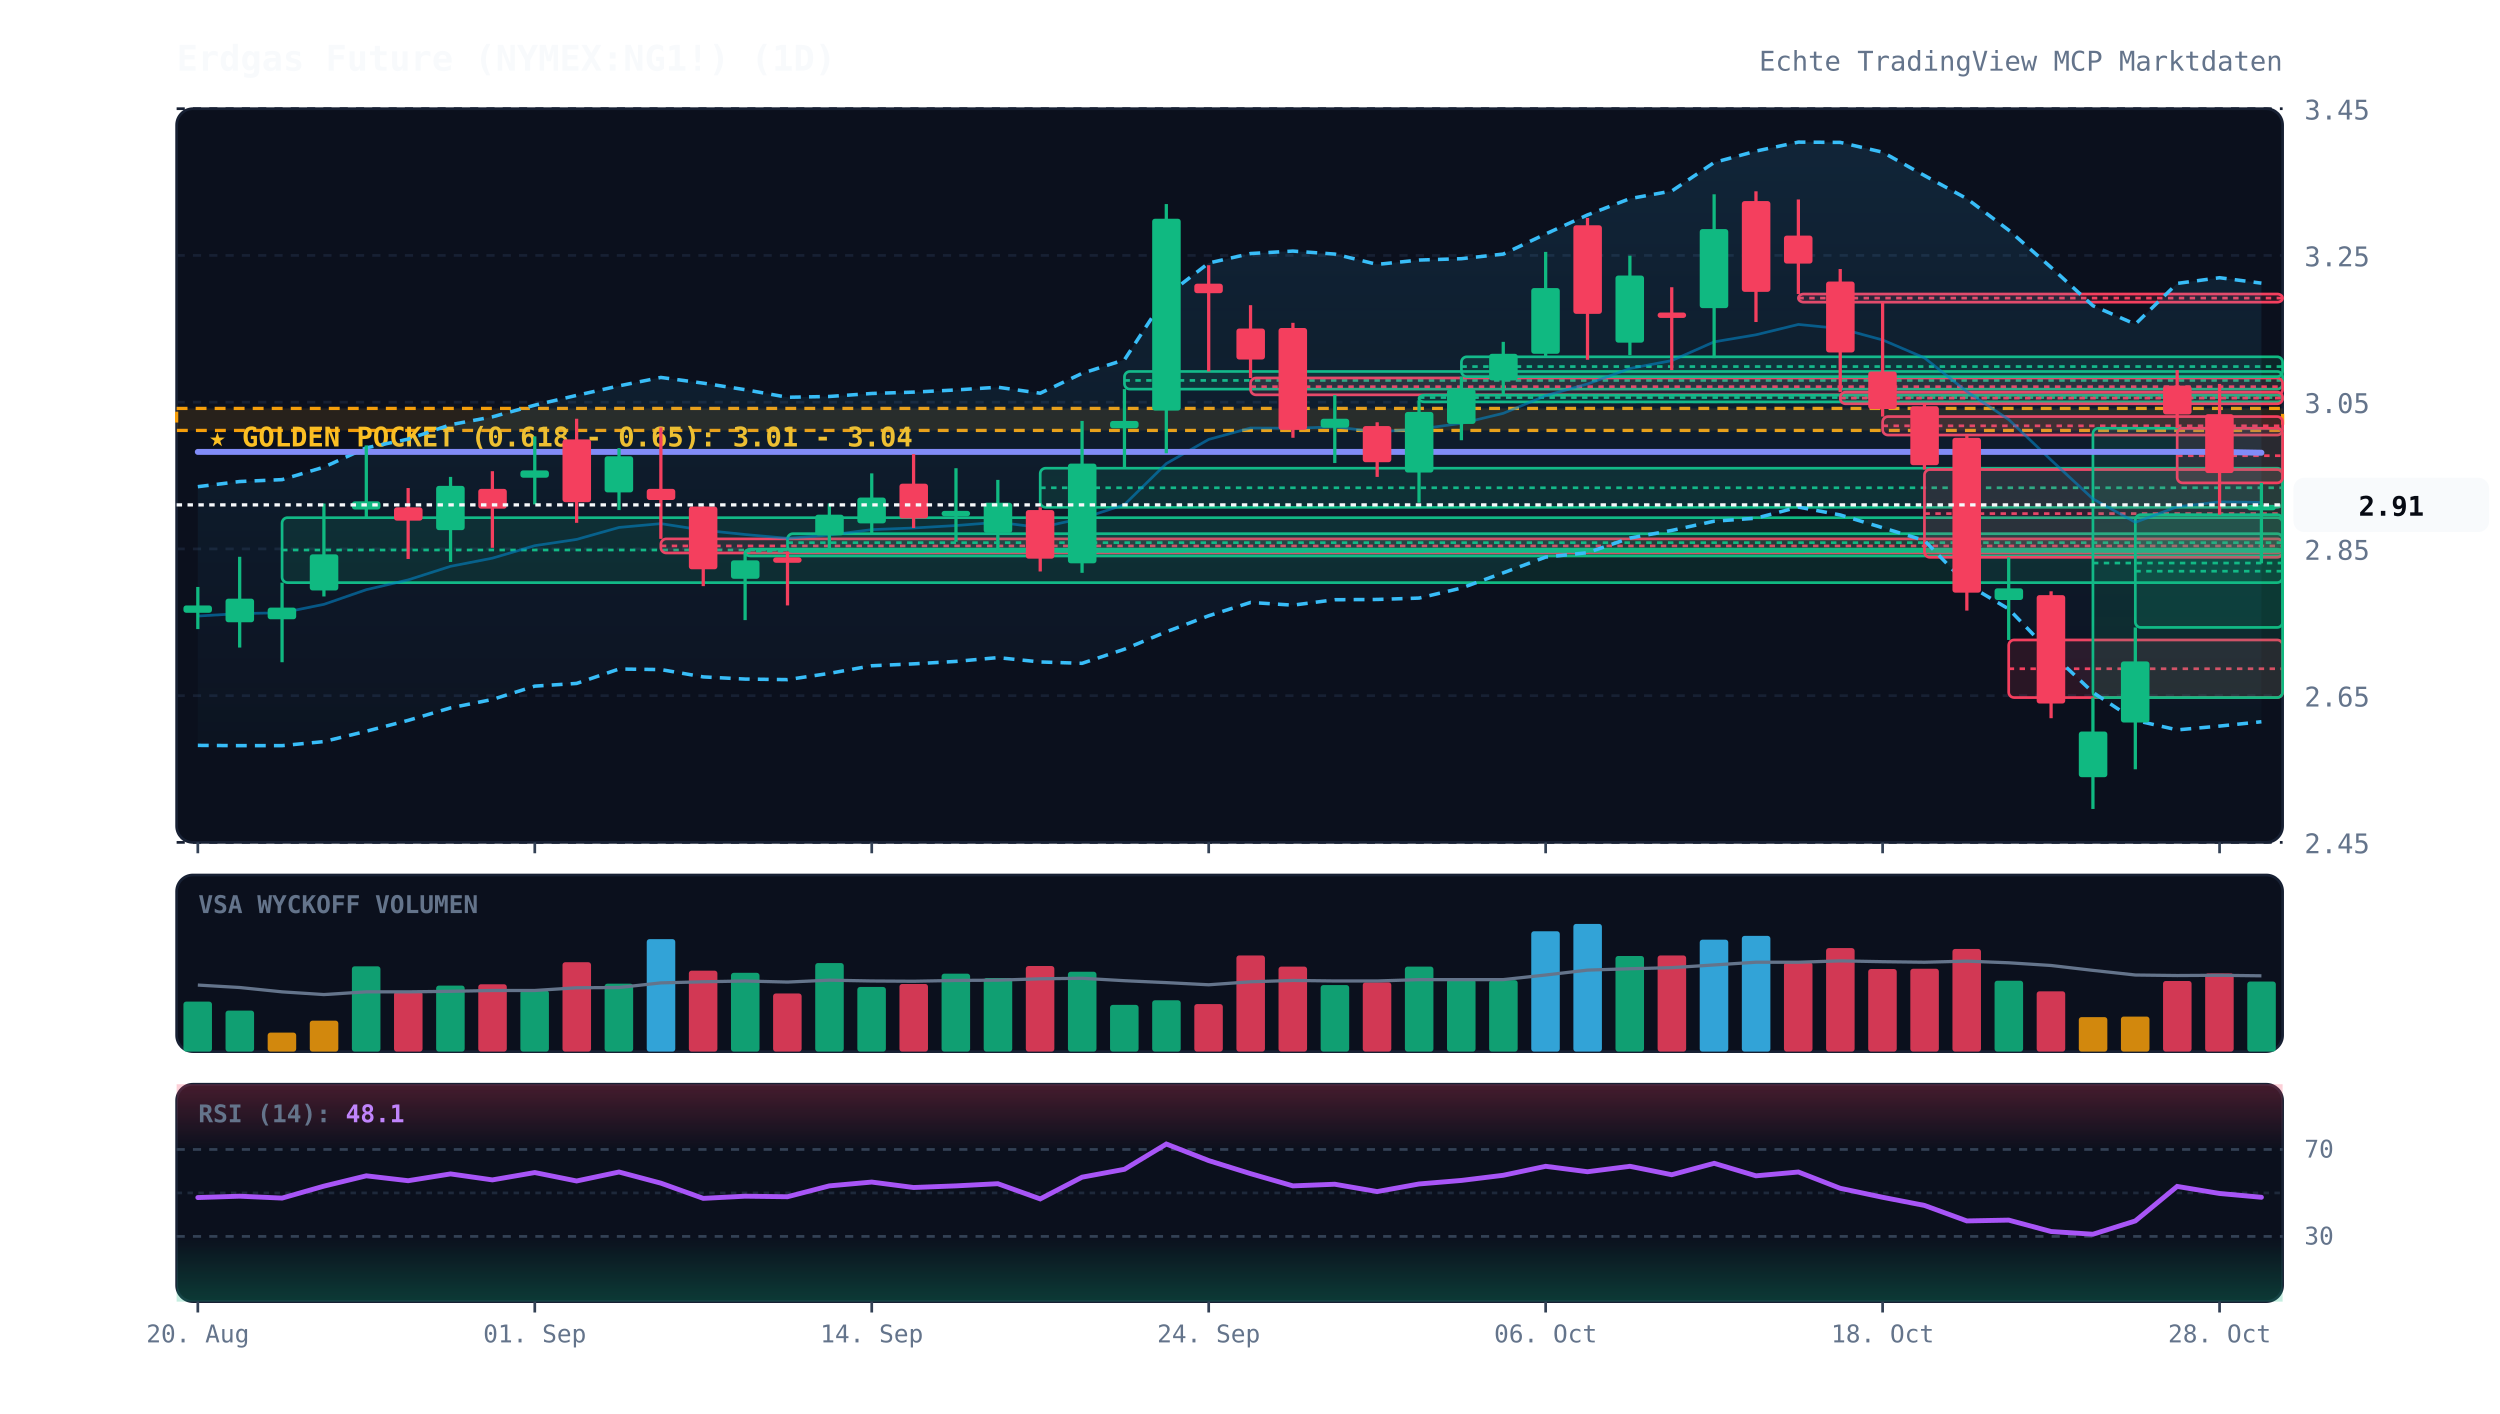
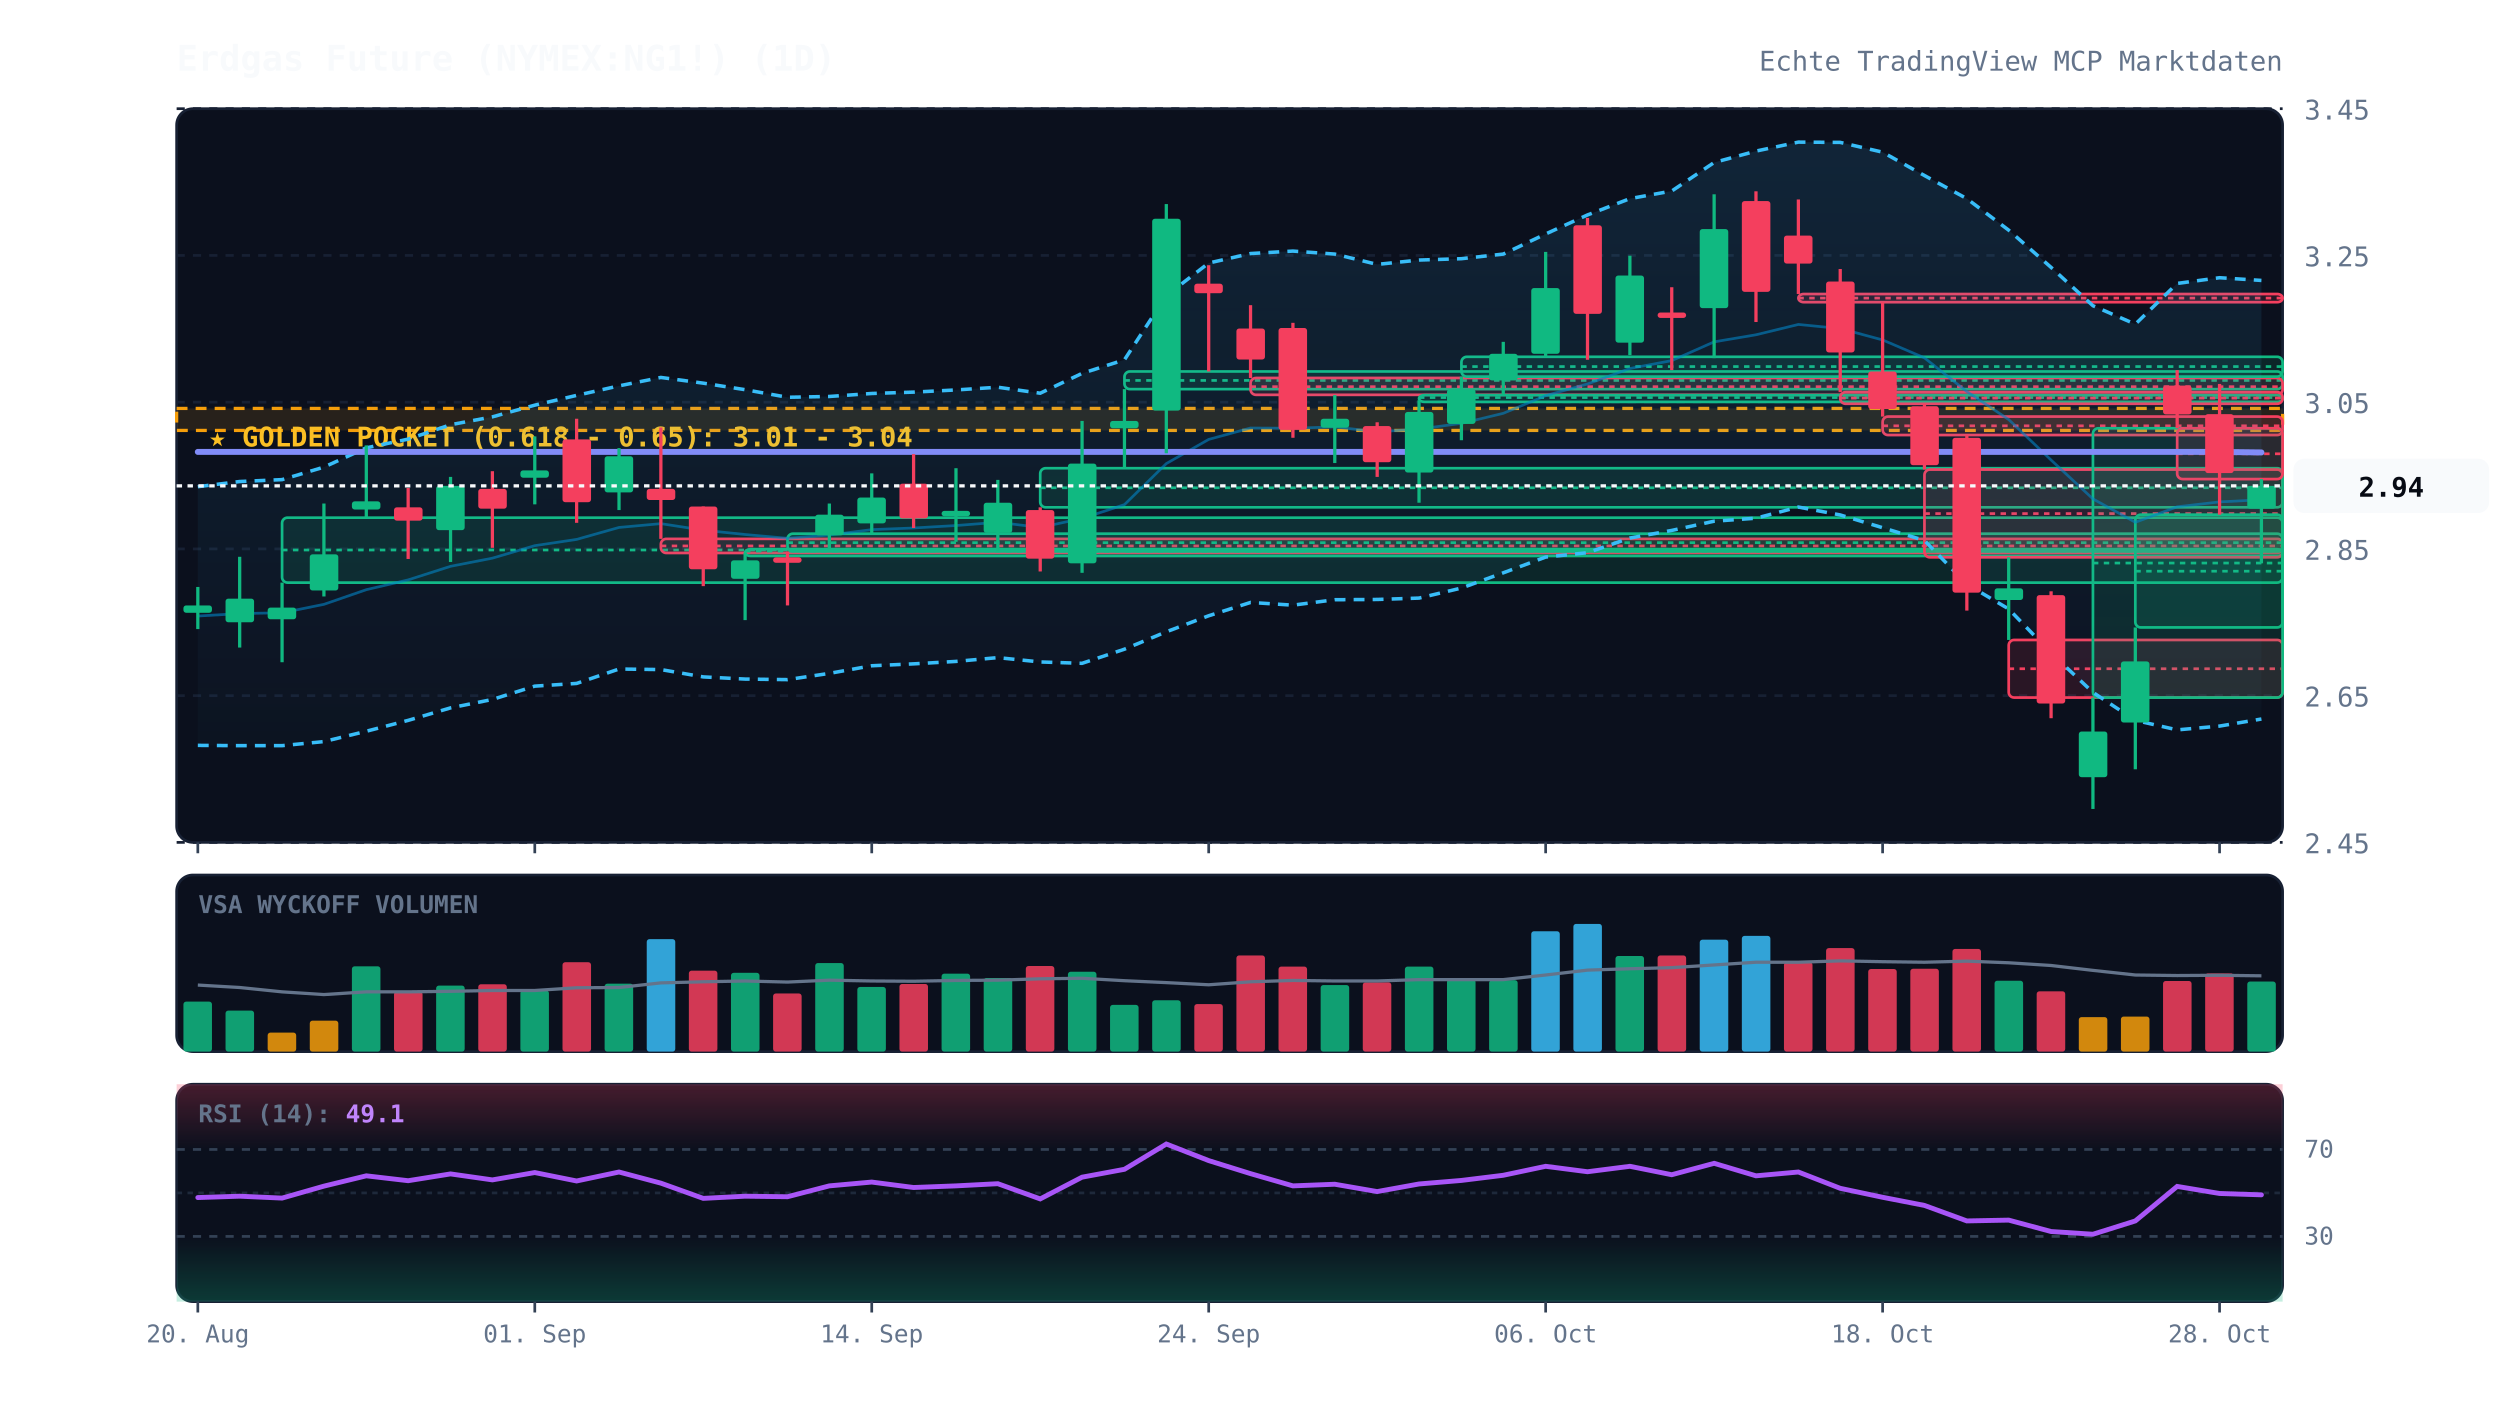
<svg xmlns="http://www.w3.org/2000/svg" viewBox="0 0 920 520" width="100%" height="100%" style="background:#070a13; font-family:'JetBrains Mono', monospace;">
  <defs>
    <linearGradient id="cloud-grad" x1="0%" y1="0%" x2="0%" y2="100%">
      <stop offset="0%" stop-color="#38bdf8" stop-opacity="0.12" />
      <stop offset="100%" stop-color="#38bdf8" stop-opacity="0.02" />
    </linearGradient>
    <linearGradient id="rsi-overbought" x1="0%" y1="0%" x2="0%" y2="100%">
      <stop offset="0%" stop-color="#f43f5e" stop-opacity="0.25" />
      <stop offset="100%" stop-color="#f43f5e" stop-opacity="0.0" />
    </linearGradient>
    <linearGradient id="rsi-oversold" x1="0%" y1="0%" x2="0%" y2="100%">
      <stop offset="0%" stop-color="#10b981" stop-opacity="0.0" />
      <stop offset="100%" stop-color="#10b981" stop-opacity="0.25" />
    </linearGradient>
  </defs>
  <rect x="65" y="40" width="775" height="270" fill="#0b101d" rx="6" stroke="#172033" stroke-width="1" />
  <rect x="65" y="322" width="775" height="65" fill="#0b101d" rx="6" stroke="#172033" stroke-width="1" />
  <rect x="65" y="399" width="775" height="80" fill="#0b101d" rx="6" stroke="#172033" stroke-width="1" />
  <line x1="65" y1="310.0" x2="840" y2="310.0" stroke="#172033" stroke-dasharray="3,3" stroke-width="1" />
  <text x="848" y="314.0" fill="#64748b" font-size="10" text-anchor="start">2.45</text>
  <line x1="65" y1="256.0" x2="840" y2="256.0" stroke="#172033" stroke-dasharray="3,3" stroke-width="1" />
  <text x="848" y="260.0" fill="#64748b" font-size="10" text-anchor="start">2.65</text>
  <line x1="65" y1="202.0" x2="840" y2="202.0" stroke="#172033" stroke-dasharray="3,3" stroke-width="1" />
  <text x="848" y="206.0" fill="#64748b" font-size="10" text-anchor="start">2.85</text>
  <line x1="65" y1="148.0" x2="840" y2="148.0" stroke="#172033" stroke-dasharray="3,3" stroke-width="1" />
  <text x="848" y="152.0" fill="#64748b" font-size="10" text-anchor="start">3.05</text>
  <line x1="65" y1="94.0" x2="840" y2="94.0" stroke="#172033" stroke-dasharray="3,3" stroke-width="1" />
  <text x="848" y="98.0" fill="#64748b" font-size="10" text-anchor="start">3.25</text>
  <line x1="65" y1="40.0" x2="840" y2="40.0" stroke="#172033" stroke-dasharray="3,3" stroke-width="1" />
  <text x="848" y="44.0" fill="#64748b" font-size="10" text-anchor="start">3.45</text>
  <rect x="65" y="150.3" width="775" height="8.1" fill="rgba(245, 158, 11, 0.12)" stroke="#f59e0b" stroke-dasharray="4,3" stroke-width="1.2" />
  <text x="77" y="164.3" fill="#fbbf24" font-size="10" font-weight="bold">★ GOLDEN POCKET (0.618 - 0.65): 3.01 - 3.04</text>
  <rect x="103.8" y="190.5" width="736.2" height="23.9" fill="rgba(16, 185, 129, 0.13)" stroke="#10b981" stroke-width="1" rx="2" />
  <line x1="103.8" y1="202.4" x2="840" y2="202.4" stroke="#10b981" stroke-dasharray="2,2" stroke-width="1" />
  <rect x="243.2" y="198.3" width="596.8" height="5.2" fill="rgba(244, 63, 94, 0.13)" stroke="#f43f5e" stroke-width="1" rx="2" />
  <line x1="243.2" y1="200.9" x2="840" y2="200.9" stroke="#f43f5e" stroke-dasharray="2,2" stroke-width="1" />
  <rect x="274.2" y="202.1" width="565.8" height="2.5" fill="rgba(16, 185, 129, 0.13)" stroke="#10b981" stroke-width="1" rx="2" />
  <line x1="274.2" y1="202.8" x2="840" y2="202.8" stroke="#10b981" stroke-dasharray="2,2" stroke-width="1" />
  <rect x="289.8" y="196.4" width="550.2" height="6.5" fill="rgba(16, 185, 129, 0.13)" stroke="#10b981" stroke-width="1" rx="2" />
  <line x1="289.8" y1="199.7" x2="840" y2="199.7" stroke="#10b981" stroke-dasharray="2,2" stroke-width="1" />
  <rect x="382.8" y="172.3" width="457.2" height="14.4" fill="rgba(16, 185, 129, 0.13)" stroke="#10b981" stroke-width="1" rx="2" />
  <line x1="382.8" y1="179.5" x2="840" y2="179.5" stroke="#10b981" stroke-dasharray="2,2" stroke-width="1" />
  <rect x="413.8" y="136.7" width="426.2" height="6.5" fill="rgba(16, 185, 129, 0.13)" stroke="#10b981" stroke-width="1" rx="2" />
  <line x1="413.8" y1="140.0" x2="840" y2="140.0" stroke="#10b981" stroke-dasharray="2,2" stroke-width="1" />
  <rect x="460.2" y="139.1" width="379.8" height="6.2" fill="rgba(244, 63, 94, 0.13)" stroke="#f43f5e" stroke-width="1" rx="2" />
  <line x1="460.2" y1="142.3" x2="840" y2="142.3" stroke="#f43f5e" stroke-dasharray="2,2" stroke-width="1" />
  <rect x="522.2" y="145.4" width="317.8" height="2.5" fill="rgba(16, 185, 129, 0.13)" stroke="#10b981" stroke-width="1" rx="2" />
  <line x1="522.2" y1="146.3" x2="840" y2="146.3" stroke="#10b981" stroke-dasharray="2,2" stroke-width="1" />
  <rect x="537.8" y="131.3" width="302.2" height="7.3" fill="rgba(16, 185, 129, 0.13)" stroke="#10b981" stroke-width="1" rx="2" />
  <line x1="537.8" y1="134.9" x2="840" y2="134.9" stroke="#10b981" stroke-dasharray="2,2" stroke-width="1" />
  <rect x="661.8" y="108.2" width="178.2" height="3.0" fill="rgba(244, 63, 94, 0.13)" stroke="#f43f5e" stroke-width="1" rx="2" />
  <line x1="661.8" y1="109.7" x2="840" y2="109.7" stroke="#f43f5e" stroke-dasharray="2,2" stroke-width="1" />
  <rect x="677.2" y="144.3" width="162.8" height="4.3" fill="rgba(244, 63, 94, 0.13)" stroke="#f43f5e" stroke-width="1" rx="2" />
  <line x1="677.2" y1="146.5" x2="840" y2="146.5" stroke="#f43f5e" stroke-dasharray="2,2" stroke-width="1" />
  <rect x="692.8" y="153.3" width="147.2" height="6.8" fill="rgba(244, 63, 94, 0.13)" stroke="#f43f5e" stroke-width="1" rx="2" />
  <line x1="692.8" y1="156.7" x2="840" y2="156.7" stroke="#f43f5e" stroke-dasharray="2,2" stroke-width="1" />
  <rect x="708.2" y="172.8" width="131.8" height="32.3" fill="rgba(244, 63, 94, 0.13)" stroke="#f43f5e" stroke-width="1" rx="2" />
  <line x1="708.2" y1="189.0" x2="840" y2="189.0" stroke="#f43f5e" stroke-dasharray="2,2" stroke-width="1" />
  <rect x="739.2" y="235.5" width="100.8" height="21.2" fill="rgba(244, 63, 94, 0.13)" stroke="#f43f5e" stroke-width="1" rx="2" />
  <line x1="739.2" y1="246.1" x2="840" y2="246.1" stroke="#f43f5e" stroke-dasharray="2,2" stroke-width="1" />
  <rect x="770.2" y="157.6" width="69.8" height="99.1" fill="rgba(16, 185, 129, 0.13)" stroke="#10b981" stroke-width="1" rx="2" />
  <line x1="770.2" y1="207.2" x2="840" y2="207.2" stroke="#10b981" stroke-dasharray="2,2" stroke-width="1" />
  <rect x="785.8" y="189.4" width="54.2" height="41.5" fill="rgba(16, 185, 129, 0.13)" stroke="#10b981" stroke-width="1" rx="2" />
  <line x1="785.8" y1="210.2" x2="840" y2="210.2" stroke="#10b981" stroke-dasharray="2,2" stroke-width="1" />
-   <rect x="801.2" y="157.6" width="38.8" height="20.1" fill="rgba(244, 63, 94, 0.13)" stroke="#f43f5e" stroke-width="1" rx="2" />
-   <line x1="801.2" y1="167.7" x2="840" y2="167.7" stroke="#f43f5e" stroke-dasharray="2,2" stroke-width="1" />
-   <polygon points="72.8,179.1 88.2,177.2 103.8,176.5 119.2,171.9 134.8,164.8 150.2,161.6 165.8,156.3 181.2,153.4 196.8,149.1 212.2,145.5 227.8,142.0 243.2,138.9 258.8,141.0 274.2,143.4 289.8,146.2 305.2,145.9 320.8,144.8 336.2,144.3 351.8,143.5 367.2,142.5 382.8,144.7 398.2,137.4 413.8,132.4 429.2,108.8 444.8,96.8 460.2,93.3 475.8,92.4 491.2,93.5 506.8,97.3 522.2,95.7 537.8,95.2 553.2,93.5 568.8,86.1 584.2,79.1 599.8,73.1 615.2,70.3 630.8,59.8 646.2,55.6 661.8,52.3 677.2,52.4 692.8,56.0 708.2,64.6 723.8,73.1 739.2,84.7 754.8,98.4 770.2,112.5 785.8,119.3 801.2,104.3 816.8,102.2 832.2,104.2 832.2,265.6 816.8,267.2 801.2,268.6 785.8,265.1 770.2,254.8 754.8,240.3 739.2,224.1 723.8,215.0 708.2,198.9 692.8,194.2 677.2,189.5 661.8,186.6 646.2,190.7 630.8,191.8 615.2,195.2 599.8,198.0 584.2,203.4 568.8,205.0 553.2,210.8 537.8,216.4 522.2,220.1 506.8,220.6 491.2,220.7 475.8,222.7 460.2,221.7 444.8,226.6 429.2,232.5 413.8,238.9 398.2,244.1 382.8,243.6 367.2,242.0 351.8,243.4 336.2,244.3 320.8,245.0 305.2,247.8 289.8,250.1 274.2,249.9 258.8,249.1 243.2,246.4 227.8,246.2 212.2,251.5 196.8,252.5 181.2,257.4 165.8,260.5 150.2,265.1 134.8,269.1 119.2,272.9 103.8,274.4 88.2,274.4 72.8,274.3" fill="url(#cloud-grad)" />
-   <polyline points="72.8,179.1 88.2,177.2 103.8,176.5 119.2,171.9 134.8,164.8 150.2,161.6 165.8,156.3 181.2,153.4 196.8,149.1 212.2,145.5 227.8,142.0 243.2,138.9 258.8,141.0 274.2,143.4 289.8,146.2 305.2,145.9 320.8,144.8 336.2,144.3 351.8,143.5 367.2,142.5 382.8,144.7 398.2,137.4 413.8,132.4 429.2,108.8 444.8,96.8 460.2,93.3 475.8,92.4 491.2,93.5 506.8,97.3 522.2,95.7 537.8,95.2 553.2,93.5 568.8,86.1 584.2,79.1 599.8,73.1 615.2,70.3 630.8,59.8 646.2,55.6 661.8,52.3 677.2,52.4 692.8,56.0 708.2,64.6 723.8,73.1 739.2,84.7 754.8,98.4 770.2,112.5 785.8,119.3 801.2,104.3 816.8,102.2 832.2,104.2" fill="none" stroke="#38bdf8" stroke-width="1.3" stroke-dasharray="4,3" />
-   <polyline points="72.8,274.3 88.2,274.4 103.8,274.4 119.2,272.9 134.8,269.1 150.2,265.1 165.8,260.5 181.2,257.4 196.8,252.5 212.2,251.5 227.8,246.2 243.2,246.4 258.8,249.1 274.2,249.9 289.8,250.1 305.2,247.8 320.8,245.0 336.2,244.3 351.8,243.4 367.2,242.0 382.8,243.6 398.2,244.1 413.8,238.9 429.2,232.5 444.8,226.6 460.2,221.7 475.8,222.7 491.2,220.7 506.8,220.6 522.2,220.1 537.8,216.4 553.2,210.8 568.8,205.0 584.2,203.4 599.8,198.0 615.2,195.2 630.8,191.8 646.2,190.7 661.8,186.6 677.2,189.5 692.8,194.2 708.2,198.9 723.8,215.0 739.2,224.1 754.8,240.3 770.2,254.8 785.8,265.1 801.2,268.6 816.8,267.2 832.2,265.6" fill="none" stroke="#38bdf8" stroke-width="1.3" stroke-dasharray="4,3" />
-   <polyline points="72.8,226.7 88.2,225.8 103.8,225.5 119.2,222.4 134.8,217.0 150.2,213.4 165.8,208.4 181.2,205.4 196.8,200.8 212.2,198.5 227.8,194.1 243.2,192.7 258.8,195.1 274.2,196.7 289.8,198.1 305.2,196.9 320.8,194.9 336.2,194.3 351.8,193.4 367.2,192.2 382.8,194.1 398.2,190.8 413.8,185.7 429.2,170.6 444.8,161.7 460.2,157.5 475.8,157.6 491.2,157.1 506.8,158.9 522.2,157.9 537.8,155.8 553.2,152.1 568.8,145.6 584.2,141.3 599.8,135.6 615.2,132.7 630.8,125.8 646.2,123.2 661.8,119.4 677.2,120.9 692.8,125.1 708.2,131.7 723.8,144.1 739.2,154.4 754.8,169.3 770.2,183.6 785.8,192.2 801.2,186.5 816.8,184.7 832.2,184.9" fill="none" stroke="#0284c7" stroke-width="1.0" stroke-opacity="0.6" />
-   <polyline points="72.8,166.3 88.2,166.3 103.8,166.3 119.2,166.3 134.8,166.3 150.2,166.3 165.8,166.3 181.2,166.3 196.8,166.3 212.2,166.3 227.8,166.3 243.2,166.3 258.8,166.3 274.2,166.3 289.8,166.3 305.2,166.3 320.8,166.3 336.2,166.3 351.8,166.3 367.2,166.3 382.8,166.3 398.2,166.3 413.8,166.3 429.2,166.3 444.8,166.3 460.2,166.3 475.8,166.3 491.2,166.3 506.8,166.3 522.2,166.3 537.8,166.3 553.2,166.3 568.8,166.3 584.2,166.3 599.8,166.3 615.2,166.3 630.8,166.3 646.2,166.3 661.8,166.3 677.2,166.3 692.8,166.3 708.2,166.3 723.8,166.3 739.2,166.3 754.8,166.3 770.2,166.3 785.8,166.3 801.2,166.3 816.8,166.3 832.2,166.6" fill="none" stroke="#818cf8" stroke-width="2.2" stroke-linecap="round" />
+   <rect x="801.2" y="157.6" width="38.8" height="18.7" fill="rgba(244, 63, 94, 0.13)" stroke="#f43f5e" stroke-width="1" rx="2" />
+   <line x1="801.2" y1="167.0" x2="840" y2="167.0" stroke="#f43f5e" stroke-dasharray="2,2" stroke-width="1" />
+   <polygon points="72.8,179.1 88.2,177.2 103.8,176.5 119.2,171.9 134.8,164.8 150.2,161.6 165.8,156.3 181.2,153.4 196.8,149.1 212.2,145.5 227.8,142.0 243.2,138.9 258.8,141.0 274.2,143.4 289.8,146.2 305.2,145.9 320.8,144.8 336.2,144.3 351.8,143.5 367.2,142.5 382.8,144.7 398.2,137.4 413.8,132.4 429.2,108.8 444.8,96.8 460.2,93.3 475.8,92.4 491.2,93.5 506.8,97.3 522.2,95.7 537.8,95.2 553.2,93.5 568.8,86.1 584.2,79.1 599.8,73.1 615.2,70.3 630.8,59.8 646.2,55.6 661.8,52.3 677.2,52.4 692.8,56.0 708.2,64.6 723.8,73.1 739.2,84.7 754.8,98.4 770.2,112.5 785.8,119.3 801.2,104.3 816.8,102.2 832.2,103.2 832.2,264.6 816.8,267.2 801.2,268.6 785.8,265.1 770.2,254.8 754.8,240.3 739.2,224.1 723.8,215.0 708.2,198.9 692.8,194.2 677.2,189.5 661.8,186.6 646.2,190.7 630.8,191.8 615.2,195.2 599.8,198.0 584.2,203.4 568.8,205.0 553.2,210.8 537.8,216.4 522.2,220.1 506.8,220.6 491.2,220.7 475.8,222.7 460.2,221.7 444.8,226.6 429.2,232.5 413.8,238.9 398.2,244.1 382.8,243.6 367.2,242.0 351.8,243.4 336.2,244.3 320.8,245.0 305.2,247.8 289.8,250.1 274.2,249.9 258.8,249.1 243.2,246.4 227.8,246.2 212.2,251.5 196.8,252.5 181.2,257.4 165.8,260.5 150.2,265.1 134.8,269.1 119.2,272.9 103.8,274.4 88.2,274.4 72.8,274.3" fill="url(#cloud-grad)" />
+   <polyline points="72.8,179.1 88.2,177.2 103.8,176.5 119.2,171.9 134.8,164.8 150.2,161.6 165.8,156.3 181.2,153.4 196.8,149.1 212.2,145.5 227.8,142.0 243.2,138.9 258.8,141.0 274.2,143.4 289.8,146.2 305.2,145.9 320.8,144.8 336.2,144.3 351.8,143.5 367.2,142.5 382.8,144.7 398.2,137.4 413.8,132.4 429.2,108.8 444.8,96.8 460.2,93.3 475.8,92.4 491.2,93.5 506.8,97.3 522.2,95.7 537.8,95.2 553.2,93.5 568.8,86.1 584.2,79.1 599.8,73.1 615.2,70.3 630.8,59.8 646.2,55.6 661.8,52.3 677.2,52.4 692.8,56.0 708.2,64.6 723.8,73.1 739.2,84.7 754.8,98.4 770.2,112.5 785.8,119.3 801.2,104.3 816.8,102.2 832.2,103.2" fill="none" stroke="#38bdf8" stroke-width="1.3" stroke-dasharray="4,3" />
+   <polyline points="72.8,274.3 88.2,274.4 103.8,274.4 119.2,272.9 134.8,269.1 150.2,265.1 165.8,260.5 181.2,257.4 196.8,252.5 212.2,251.5 227.8,246.2 243.2,246.4 258.8,249.1 274.2,249.9 289.8,250.1 305.2,247.8 320.8,245.0 336.2,244.3 351.8,243.4 367.2,242.0 382.8,243.6 398.2,244.1 413.8,238.9 429.2,232.5 444.8,226.6 460.2,221.7 475.8,222.7 491.2,220.7 506.8,220.6 522.2,220.1 537.8,216.4 553.2,210.8 568.8,205.0 584.2,203.4 599.8,198.0 615.2,195.2 630.8,191.8 646.2,190.7 661.8,186.6 677.2,189.5 692.8,194.2 708.2,198.9 723.8,215.0 739.2,224.1 754.8,240.3 770.2,254.8 785.8,265.1 801.2,268.6 816.8,267.2 832.2,264.6" fill="none" stroke="#38bdf8" stroke-width="1.3" stroke-dasharray="4,3" />
+   <polyline points="72.8,226.7 88.2,225.8 103.8,225.5 119.2,222.4 134.8,217.0 150.2,213.4 165.8,208.4 181.2,205.4 196.8,200.8 212.2,198.5 227.8,194.1 243.2,192.7 258.8,195.1 274.2,196.7 289.8,198.1 305.2,196.9 320.8,194.9 336.2,194.3 351.8,193.4 367.2,192.2 382.8,194.1 398.2,190.8 413.8,185.7 429.2,170.6 444.8,161.7 460.2,157.5 475.8,157.6 491.2,157.1 506.8,158.9 522.2,157.9 537.8,155.8 553.2,152.1 568.8,145.6 584.2,141.3 599.8,135.6 615.2,132.7 630.8,125.8 646.2,123.2 661.8,119.4 677.2,120.9 692.8,125.1 708.2,131.7 723.8,144.1 739.2,154.4 754.8,169.3 770.2,183.6 785.8,192.2 801.2,186.5 816.8,184.7 832.2,183.9" fill="none" stroke="#0284c7" stroke-width="1.0" stroke-opacity="0.6" />
+   <polyline points="72.8,166.3 88.2,166.3 103.8,166.3 119.2,166.3 134.8,166.3 150.2,166.3 165.8,166.3 181.2,166.3 196.8,166.3 212.2,166.3 227.8,166.3 243.2,166.3 258.8,166.3 274.2,166.3 289.8,166.3 305.2,166.3 320.8,166.3 336.2,166.3 351.8,166.3 367.2,166.3 382.8,166.3 398.2,166.3 413.8,166.3 429.2,166.3 444.8,166.3 460.2,166.3 475.8,166.3 491.2,166.3 506.8,166.3 522.2,166.3 537.8,166.3 553.2,166.3 568.8,166.3 584.2,166.3 599.8,166.3 615.2,166.3 630.8,166.3 646.2,166.3 661.8,166.3 677.2,166.3 692.8,166.3 708.2,166.3 723.8,166.3 739.2,166.3 754.8,166.3 770.2,166.3 785.8,166.3 801.2,166.3 816.8,166.3 832.2,166.5" fill="none" stroke="#818cf8" stroke-width="2.2" stroke-linecap="round" />
  <line x1="72.8" y1="216.0" x2="72.8" y2="231.5" stroke="#10b981" stroke-width="1.2" />
  <rect x="67.5" y="222.8" width="10.5" height="2.7" fill="#10b981" rx="1" />
  <line x1="88.2" y1="204.9" x2="88.2" y2="238.3" stroke="#10b981" stroke-width="1.2" />
  <rect x="83.0" y="220.3" width="10.5" height="8.7" fill="#10b981" rx="1" />
  <line x1="103.8" y1="214.4" x2="103.8" y2="243.7" stroke="#10b981" stroke-width="1.2" />
  <rect x="98.5" y="223.6" width="10.5" height="4.3" fill="#10b981" rx="1" />
  <line x1="119.2" y1="185.3" x2="119.2" y2="219.5" stroke="#10b981" stroke-width="1.2" />
  <rect x="114.0" y="204.0" width="10.5" height="13.3" fill="#10b981" rx="1" />
  <line x1="134.8" y1="163.9" x2="134.8" y2="190.5" stroke="#10b981" stroke-width="1.2" />
  <rect x="129.5" y="184.5" width="10.5" height="3.0" fill="#10b981" rx="1" />
  <line x1="150.2" y1="179.6" x2="150.2" y2="205.7" stroke="#f43f5e" stroke-width="1.2" />
  <rect x="145.0" y="186.7" width="10.5" height="4.9" fill="#f43f5e" rx="1" />
  <line x1="165.8" y1="175.5" x2="165.8" y2="206.8" stroke="#10b981" stroke-width="1.2" />
  <rect x="160.5" y="178.8" width="10.5" height="16.3" fill="#10b981" rx="1" />
  <line x1="181.2" y1="173.4" x2="181.2" y2="201.6" stroke="#f43f5e" stroke-width="1.2" />
  <rect x="176.0" y="179.9" width="10.5" height="7.3" fill="#f43f5e" rx="1" />
  <line x1="196.8" y1="160.6" x2="196.8" y2="185.6" stroke="#10b981" stroke-width="1.2" />
  <rect x="191.5" y="173.1" width="10.5" height="2.7" fill="#10b981" rx="1" />
  <line x1="212.2" y1="154.1" x2="212.2" y2="192.4" stroke="#f43f5e" stroke-width="1.2" />
  <rect x="207.0" y="161.7" width="10.5" height="23.1" fill="#f43f5e" rx="1" />
  <line x1="227.8" y1="164.9" x2="227.8" y2="187.7" stroke="#10b981" stroke-width="1.2" />
  <rect x="222.5" y="167.9" width="10.5" height="13.3" fill="#10b981" rx="1" />
  <line x1="243.2" y1="157.3" x2="243.2" y2="198.3" stroke="#f43f5e" stroke-width="1.2" />
  <rect x="238.0" y="179.9" width="10.5" height="4.1" fill="#f43f5e" rx="1" />
  <line x1="258.8" y1="186.4" x2="258.8" y2="215.7" stroke="#f43f5e" stroke-width="1.2" />
  <rect x="253.5" y="186.4" width="10.5" height="23.1" fill="#f43f5e" rx="1" />
  <line x1="274.2" y1="203.5" x2="274.2" y2="228.2" stroke="#10b981" stroke-width="1.2" />
  <rect x="269.0" y="206.2" width="10.5" height="6.8" fill="#10b981" rx="1" />
  <line x1="289.8" y1="203.0" x2="289.8" y2="222.8" stroke="#f43f5e" stroke-width="1.2" />
  <rect x="284.5" y="205.1" width="10.5" height="2.0" fill="#f43f5e" rx="1" />
  <line x1="305.2" y1="185.3" x2="305.2" y2="202.1" stroke="#10b981" stroke-width="1.2" />
  <rect x="300.0" y="189.4" width="10.5" height="7.6" fill="#10b981" rx="1" />
  <line x1="320.8" y1="174.2" x2="320.8" y2="196.4" stroke="#10b981" stroke-width="1.2" />
  <rect x="315.5" y="183.1" width="10.5" height="9.5" fill="#10b981" rx="1" />
  <line x1="336.2" y1="167.1" x2="336.2" y2="194.3" stroke="#f43f5e" stroke-width="1.2" />
  <rect x="331.0" y="178.0" width="10.5" height="12.8" fill="#f43f5e" rx="1" />
  <line x1="351.8" y1="172.3" x2="351.8" y2="199.4" stroke="#10b981" stroke-width="1.2" />
  <rect x="346.5" y="188.0" width="10.5" height="2.0" fill="#10b981" rx="1" />
  <line x1="367.2" y1="176.6" x2="367.2" y2="203.0" stroke="#10b981" stroke-width="1.2" />
  <rect x="362.0" y="185.0" width="10.5" height="11.1" fill="#10b981" rx="1" />
  <line x1="382.8" y1="186.7" x2="382.8" y2="210.3" stroke="#f43f5e" stroke-width="1.2" />
  <rect x="377.5" y="187.7" width="10.5" height="17.9" fill="#f43f5e" rx="1" />
  <line x1="398.2" y1="154.9" x2="398.2" y2="210.8" stroke="#10b981" stroke-width="1.2" />
  <rect x="393.0" y="170.6" width="10.5" height="36.7" fill="#10b981" rx="1" />
  <line x1="413.8" y1="143.2" x2="413.8" y2="172.3" stroke="#10b981" stroke-width="1.2" />
  <rect x="408.5" y="154.9" width="10.5" height="2.7" fill="#10b981" rx="1" />
  <line x1="429.2" y1="75.1" x2="429.2" y2="166.8" stroke="#10b981" stroke-width="1.2" />
  <rect x="424.0" y="80.5" width="10.5" height="70.6" fill="#10b981" rx="1" />
  <line x1="444.8" y1="97.6" x2="444.8" y2="136.7" stroke="#f43f5e" stroke-width="1.2" />
  <rect x="439.5" y="104.4" width="10.5" height="3.5" fill="#f43f5e" rx="1" />
  <line x1="460.2" y1="112.3" x2="460.2" y2="139.1" stroke="#f43f5e" stroke-width="1.2" />
  <rect x="455.0" y="120.9" width="10.5" height="11.4" fill="#f43f5e" rx="1" />
  <line x1="475.8" y1="118.8" x2="475.8" y2="161.1" stroke="#f43f5e" stroke-width="1.2" />
  <rect x="470.5" y="120.7" width="10.5" height="37.5" fill="#f43f5e" rx="1" />
  <line x1="491.2" y1="145.4" x2="491.2" y2="170.4" stroke="#10b981" stroke-width="1.2" />
  <rect x="486.0" y="154.1" width="10.5" height="3.3" fill="#10b981" rx="1" />
  <line x1="506.8" y1="155.4" x2="506.8" y2="175.5" stroke="#f43f5e" stroke-width="1.2" />
  <rect x="501.5" y="156.8" width="10.5" height="13.3" fill="#f43f5e" rx="1" />
  <line x1="522.2" y1="147.3" x2="522.2" y2="185.0" stroke="#10b981" stroke-width="1.2" />
  <rect x="517.0" y="151.6" width="10.5" height="22.3" fill="#10b981" rx="1" />
  <line x1="537.8" y1="138.6" x2="537.8" y2="162.0" stroke="#10b981" stroke-width="1.2" />
  <rect x="532.5" y="143.2" width="10.5" height="12.8" fill="#10b981" rx="1" />
  <line x1="553.2" y1="125.8" x2="553.2" y2="145.4" stroke="#10b981" stroke-width="1.2" />
  <rect x="548.0" y="130.2" width="10.5" height="9.8" fill="#10b981" rx="1" />
  <line x1="568.8" y1="92.7" x2="568.8" y2="131.3" stroke="#10b981" stroke-width="1.2" />
  <rect x="563.5" y="106.0" width="10.5" height="24.2" fill="#10b981" rx="1" />
  <line x1="584.2" y1="80.2" x2="584.2" y2="132.4" stroke="#f43f5e" stroke-width="1.2" />
  <rect x="579.0" y="82.9" width="10.5" height="32.6" fill="#f43f5e" rx="1" />
  <line x1="599.8" y1="94.1" x2="599.8" y2="130.7" stroke="#10b981" stroke-width="1.2" />
  <rect x="594.5" y="101.4" width="10.5" height="24.7" fill="#10b981" rx="1" />
  <line x1="615.2" y1="105.7" x2="615.2" y2="136.2" stroke="#f43f5e" stroke-width="1.2" />
  <rect x="610.0" y="115.0" width="10.5" height="2.0" fill="#f43f5e" rx="1" />
  <line x1="630.8" y1="71.5" x2="630.8" y2="131.8" stroke="#10b981" stroke-width="1.2" />
  <rect x="625.5" y="84.3" width="10.5" height="29.1" fill="#10b981" rx="1" />
  <line x1="646.2" y1="70.4" x2="646.2" y2="118.5" stroke="#f43f5e" stroke-width="1.2" />
  <rect x="641.0" y="74.0" width="10.5" height="33.4" fill="#f43f5e" rx="1" />
  <line x1="661.8" y1="73.4" x2="661.8" y2="108.2" stroke="#f43f5e" stroke-width="1.2" />
  <rect x="656.5" y="86.7" width="10.5" height="10.3" fill="#f43f5e" rx="1" />
  <line x1="677.2" y1="99.0" x2="677.2" y2="144.3" stroke="#f43f5e" stroke-width="1.2" />
  <rect x="672.0" y="103.6" width="10.5" height="26.1" fill="#f43f5e" rx="1" />
  <line x1="692.8" y1="111.2" x2="692.8" y2="153.3" stroke="#f43f5e" stroke-width="1.2" />
  <rect x="687.5" y="136.7" width="10.5" height="13.8" fill="#f43f5e" rx="1" />
  <line x1="708.2" y1="148.6" x2="708.2" y2="172.8" stroke="#f43f5e" stroke-width="1.2" />
  <rect x="703.0" y="149.5" width="10.5" height="21.7" fill="#f43f5e" rx="1" />
  <line x1="723.8" y1="160.1" x2="723.8" y2="224.7" stroke="#f43f5e" stroke-width="1.2" />
  <rect x="718.5" y="161.1" width="10.5" height="57.0" fill="#f43f5e" rx="1" />
  <line x1="739.2" y1="205.1" x2="739.2" y2="235.5" stroke="#10b981" stroke-width="1.2" />
  <rect x="734.0" y="216.5" width="10.5" height="4.3" fill="#10b981" rx="1" />
  <line x1="754.8" y1="217.6" x2="754.8" y2="264.3" stroke="#f43f5e" stroke-width="1.2" />
  <rect x="749.5" y="219.0" width="10.5" height="39.9" fill="#f43f5e" rx="1" />
  <line x1="770.2" y1="256.7" x2="770.2" y2="297.7" stroke="#10b981" stroke-width="1.2" />
  <rect x="765.0" y="269.2" width="10.5" height="16.8" fill="#10b981" rx="1" />
  <line x1="785.8" y1="230.9" x2="785.8" y2="283.1" stroke="#10b981" stroke-width="1.2" />
  <rect x="780.5" y="243.4" width="10.5" height="22.5" fill="#10b981" rx="1" />
  <line x1="801.2" y1="136.2" x2="801.2" y2="157.6" stroke="#f43f5e" stroke-width="1.2" />
  <rect x="796.0" y="141.9" width="10.5" height="10.6" fill="#f43f5e" rx="1" />
  <line x1="816.8" y1="141.3" x2="816.8" y2="189.4" stroke="#f43f5e" stroke-width="1.2" />
  <rect x="811.5" y="152.4" width="10.5" height="21.7" fill="#f43f5e" rx="1" />
-   <line x1="832.2" y1="177.7" x2="832.2" y2="207.3" stroke="#10b981" stroke-width="1.2" />
-   <rect x="827.0" y="185.8" width="10.5" height="2.0" fill="#10b981" rx="1" />
-   <line x1="65" y1="185.8" x2="840" y2="185.8" stroke="#f8fafc" stroke-width="1.2" stroke-dasharray="2,2" />
-   <rect x="844" y="175.8" width="72" height="20" fill="#f8fafc" rx="4" />
-   <text x="880" y="189.8" fill="#070a13" font-size="10" font-weight="bold" text-anchor="middle">2.91</text>
+   <line x1="832.2" y1="176.3" x2="832.2" y2="207.3" stroke="#10b981" stroke-width="1.2" />
+   <rect x="827.0" y="178.8" width="10.5" height="8.4" fill="#10b981" rx="1" />
+   <line x1="65" y1="178.8" x2="840" y2="178.8" stroke="#f8fafc" stroke-width="1.2" stroke-dasharray="2,2" />
+   <rect x="844" y="168.8" width="72" height="20" fill="#f8fafc" rx="4" />
+   <text x="880" y="182.8" fill="#070a13" font-size="10" font-weight="bold" text-anchor="middle">2.94</text>
  <text x="73" y="336" fill="#64748b" font-size="9" font-weight="bold">VSA WYCKOFF VOLUMEN</text>
  <rect x="67.5" y="368.6" width="10.5" height="18.4" fill="#10b981" opacity="0.85" rx="1" />
  <rect x="83.0" y="371.9" width="10.5" height="15.1" fill="#10b981" opacity="0.85" rx="1" />
  <rect x="98.5" y="380.0" width="10.5" height="7.0" fill="#f59e0b" opacity="0.85" rx="1" />
  <rect x="114.0" y="375.6" width="10.5" height="11.4" fill="#f59e0b" opacity="0.85" rx="1" />
  <rect x="129.5" y="355.6" width="10.5" height="31.4" fill="#10b981" opacity="0.85" rx="1" />
  <rect x="145.0" y="364.9" width="10.5" height="22.1" fill="#f43f5e" opacity="0.85" rx="1" />
  <rect x="160.5" y="362.7" width="10.5" height="24.3" fill="#10b981" opacity="0.85" rx="1" />
  <rect x="176.0" y="362.2" width="10.5" height="24.8" fill="#f43f5e" opacity="0.85" rx="1" />
  <rect x="191.5" y="364.5" width="10.5" height="22.5" fill="#10b981" opacity="0.85" rx="1" />
  <rect x="207.0" y="354.1" width="10.5" height="32.9" fill="#f43f5e" opacity="0.85" rx="1" />
  <rect x="222.5" y="362.0" width="10.5" height="25.0" fill="#10b981" opacity="0.85" rx="1" />
  <rect x="238.0" y="345.6" width="10.5" height="41.4" fill="#38bdf8" opacity="0.85" rx="1" />
  <rect x="253.5" y="357.2" width="10.5" height="29.8" fill="#f43f5e" opacity="0.85" rx="1" />
  <rect x="269.0" y="358.0" width="10.5" height="29.0" fill="#10b981" opacity="0.85" rx="1" />
  <rect x="284.5" y="365.6" width="10.5" height="21.4" fill="#f43f5e" opacity="0.85" rx="1" />
  <rect x="300.0" y="354.4" width="10.5" height="32.6" fill="#10b981" opacity="0.85" rx="1" />
  <rect x="315.5" y="363.2" width="10.5" height="23.8" fill="#10b981" opacity="0.85" rx="1" />
  <rect x="331.0" y="362.1" width="10.5" height="24.9" fill="#f43f5e" opacity="0.85" rx="1" />
  <rect x="346.5" y="358.3" width="10.5" height="28.7" fill="#10b981" opacity="0.85" rx="1" />
  <rect x="362.0" y="359.9" width="10.5" height="27.1" fill="#10b981" opacity="0.85" rx="1" />
  <rect x="377.5" y="355.5" width="10.5" height="31.5" fill="#f43f5e" opacity="0.85" rx="1" />
  <rect x="393.0" y="357.6" width="10.5" height="29.4" fill="#10b981" opacity="0.85" rx="1" />
  <rect x="408.5" y="369.8" width="10.5" height="17.2" fill="#10b981" opacity="0.85" rx="1" />
  <rect x="424.0" y="368.1" width="10.5" height="18.9" fill="#10b981" opacity="0.85" rx="1" />
  <rect x="439.5" y="369.5" width="10.5" height="17.5" fill="#f43f5e" opacity="0.85" rx="1" />
  <rect x="455.0" y="351.6" width="10.5" height="35.4" fill="#f43f5e" opacity="0.85" rx="1" />
  <rect x="470.5" y="355.7" width="10.5" height="31.3" fill="#f43f5e" opacity="0.85" rx="1" />
  <rect x="486.0" y="362.5" width="10.5" height="24.5" fill="#10b981" opacity="0.85" rx="1" />
  <rect x="501.5" y="361.5" width="10.5" height="25.5" fill="#f43f5e" opacity="0.85" rx="1" />
  <rect x="517.0" y="355.7" width="10.5" height="31.3" fill="#10b981" opacity="0.85" rx="1" />
  <rect x="532.5" y="360.4" width="10.5" height="26.6" fill="#10b981" opacity="0.85" rx="1" />
  <rect x="548.0" y="360.7" width="10.5" height="26.3" fill="#10b981" opacity="0.85" rx="1" />
  <rect x="563.5" y="342.7" width="10.5" height="44.3" fill="#38bdf8" opacity="0.85" rx="1" />
  <rect x="579.0" y="340.0" width="10.5" height="47.0" fill="#38bdf8" opacity="0.85" rx="1" />
  <rect x="594.5" y="351.8" width="10.5" height="35.2" fill="#10b981" opacity="0.85" rx="1" />
  <rect x="610.0" y="351.6" width="10.5" height="35.4" fill="#f43f5e" opacity="0.85" rx="1" />
  <rect x="625.5" y="345.8" width="10.5" height="41.2" fill="#38bdf8" opacity="0.85" rx="1" />
  <rect x="641.0" y="344.4" width="10.5" height="42.6" fill="#38bdf8" opacity="0.85" rx="1" />
  <rect x="656.5" y="354.1" width="10.5" height="32.9" fill="#f43f5e" opacity="0.85" rx="1" />
  <rect x="672.0" y="348.9" width="10.5" height="38.1" fill="#f43f5e" opacity="0.85" rx="1" />
  <rect x="687.5" y="356.6" width="10.5" height="30.4" fill="#f43f5e" opacity="0.85" rx="1" />
  <rect x="703.0" y="356.5" width="10.5" height="30.5" fill="#f43f5e" opacity="0.85" rx="1" />
  <rect x="718.5" y="349.2" width="10.5" height="37.8" fill="#f43f5e" opacity="0.85" rx="1" />
  <rect x="734.0" y="360.9" width="10.5" height="26.1" fill="#10b981" opacity="0.85" rx="1" />
  <rect x="749.5" y="364.8" width="10.5" height="22.2" fill="#f43f5e" opacity="0.85" rx="1" />
  <rect x="765.0" y="374.3" width="10.5" height="12.7" fill="#f59e0b" opacity="0.85" rx="1" />
  <rect x="780.5" y="374.1" width="10.5" height="12.9" fill="#f59e0b" opacity="0.85" rx="1" />
  <rect x="796.0" y="361.0" width="10.5" height="26.0" fill="#f43f5e" opacity="0.85" rx="1" />
  <rect x="811.5" y="358.2" width="10.5" height="28.8" fill="#f43f5e" opacity="0.85" rx="1" />
  <rect x="827.0" y="361.2" width="10.5" height="25.8" fill="#10b981" opacity="0.85" rx="1" />
  <polyline points="72.8,362.5 88.2,363.4 103.8,365.0 119.2,366.0 134.8,365.0 150.2,365.0 165.8,364.8 181.2,364.5 196.8,364.5 212.2,363.5 227.8,363.4 243.2,361.7 258.8,361.3 274.2,361.0 289.8,361.4 305.2,360.7 320.8,361.0 336.2,361.1 351.8,360.8 367.2,360.7 382.8,360.2 398.2,360.0 413.8,360.9 429.2,361.6 444.8,362.4 460.2,361.3 475.8,360.8 491.2,361.0 506.8,361.0 522.2,360.5 537.8,360.5 553.2,360.5 568.8,358.8 584.2,357.0 599.8,356.5 615.2,356.1 630.8,355.1 646.2,354.1 661.8,354.1 677.2,353.6 692.8,353.9 708.2,354.1 723.8,353.7 739.2,354.3 754.8,355.3 770.2,357.1 785.8,358.8 801.2,359.0 816.8,358.9 832.2,359.1" fill="none" stroke="#64748b" stroke-width="1.2" />
  <rect x="65" y="399" width="775" height="24.0" fill="url(#rsi-overbought)" />
  <rect x="65" y="455.0" width="775" height="24.0" fill="url(#rsi-oversold)" />
  <line x1="65" y1="423.0" x2="840" y2="423.0" stroke="#334155" stroke-dasharray="3,3" stroke-width="1" />
  <text x="848" y="426.0" fill="#64748b" font-size="9">70</text>
  <line x1="65" y1="439.0" x2="840" y2="439.0" stroke="#1e293b" stroke-dasharray="2,2" stroke-width="1" />
  <line x1="65" y1="455.0" x2="840" y2="455.0" stroke="#334155" stroke-dasharray="3,3" stroke-width="1" />
  <text x="848" y="458.0" fill="#64748b" font-size="9">30</text>
-   <polyline points="72.8,440.7 88.2,440.2 103.8,440.9 119.2,436.5 134.8,432.7 150.2,434.5 165.8,432.0 181.2,434.2 196.8,431.5 212.2,434.6 227.8,431.3 243.2,435.4 258.8,441.0 274.2,440.2 289.8,440.4 305.2,436.4 320.8,435.0 336.2,437.0 351.8,436.4 367.2,435.6 382.8,441.2 398.2,433.2 413.8,430.3 429.2,421.0 444.8,427.1 460.2,431.9 475.8,436.4 491.2,435.8 506.8,438.5 522.2,435.7 537.8,434.4 553.2,432.5 568.8,429.2 584.2,431.2 599.8,429.2 615.2,432.3 630.8,428.1 646.2,432.7 661.8,431.3 677.2,437.3 692.8,440.6 708.2,443.6 723.8,449.3 739.2,449.0 754.8,453.2 770.2,454.2 785.8,449.3 801.2,436.6 816.8,439.2 832.2,440.6" fill="none" stroke="#a855f7" stroke-width="1.8" stroke-linecap="round" />
-   <text x="73" y="413" fill="#64748b" font-size="9" font-weight="bold">RSI (14): <tspan fill="#c084fc">48.1</tspan>
+   <polyline points="72.8,440.7 88.2,440.2 103.8,440.9 119.2,436.5 134.8,432.7 150.2,434.5 165.8,432.0 181.2,434.2 196.8,431.5 212.2,434.6 227.8,431.3 243.2,435.4 258.8,441.0 274.2,440.2 289.8,440.4 305.2,436.4 320.8,435.0 336.2,437.0 351.8,436.4 367.2,435.6 382.8,441.2 398.2,433.2 413.8,430.3 429.2,421.0 444.8,427.1 460.2,431.9 475.8,436.4 491.2,435.8 506.8,438.5 522.2,435.7 537.8,434.4 553.2,432.5 568.8,429.2 584.2,431.2 599.8,429.2 615.2,432.3 630.8,428.1 646.2,432.7 661.8,431.3 677.2,437.3 692.8,440.6 708.2,443.6 723.8,449.3 739.2,449.0 754.8,453.2 770.2,454.2 785.8,449.3 801.2,436.6 816.8,439.2 832.2,439.7" fill="none" stroke="#a855f7" stroke-width="1.8" stroke-linecap="round" />
+   <text x="73" y="413" fill="#64748b" font-size="9" font-weight="bold">RSI (14): <tspan fill="#c084fc">49.1</tspan>
  </text>
  <line x1="72.8" y1="310" x2="72.8" y2="314" stroke="#334155" stroke-width="1" />
  <line x1="72.8" y1="479" x2="72.8" y2="483" stroke="#334155" stroke-width="1" />
  <text x="72.8" y="494" fill="#64748b" font-size="9" text-anchor="middle">20. Aug</text>
  <line x1="196.8" y1="310" x2="196.8" y2="314" stroke="#334155" stroke-width="1" />
  <line x1="196.8" y1="479" x2="196.8" y2="483" stroke="#334155" stroke-width="1" />
  <text x="196.8" y="494" fill="#64748b" font-size="9" text-anchor="middle">01. Sep</text>
  <line x1="320.8" y1="310" x2="320.8" y2="314" stroke="#334155" stroke-width="1" />
  <line x1="320.8" y1="479" x2="320.8" y2="483" stroke="#334155" stroke-width="1" />
  <text x="320.8" y="494" fill="#64748b" font-size="9" text-anchor="middle">14. Sep</text>
  <line x1="444.8" y1="310" x2="444.8" y2="314" stroke="#334155" stroke-width="1" />
  <line x1="444.8" y1="479" x2="444.8" y2="483" stroke="#334155" stroke-width="1" />
  <text x="444.8" y="494" fill="#64748b" font-size="9" text-anchor="middle">24. Sep</text>
  <line x1="568.8" y1="310" x2="568.8" y2="314" stroke="#334155" stroke-width="1" />
  <line x1="568.8" y1="479" x2="568.8" y2="483" stroke="#334155" stroke-width="1" />
  <text x="568.8" y="494" fill="#64748b" font-size="9" text-anchor="middle">06. Oct</text>
  <line x1="692.8" y1="310" x2="692.8" y2="314" stroke="#334155" stroke-width="1" />
  <line x1="692.8" y1="479" x2="692.8" y2="483" stroke="#334155" stroke-width="1" />
  <text x="692.8" y="494" fill="#64748b" font-size="9" text-anchor="middle">18. Oct</text>
  <line x1="816.8" y1="310" x2="816.8" y2="314" stroke="#334155" stroke-width="1" />
  <line x1="816.8" y1="479" x2="816.8" y2="483" stroke="#334155" stroke-width="1" />
  <text x="816.8" y="494" fill="#64748b" font-size="9" text-anchor="middle">28. Oct</text>
  <text x="65" y="26" fill="#f8fafc" font-size="13" font-weight="bold">Erdgas Future (NYMEX:NG1!) (1D)</text>
  <text x="840" y="26" fill="#64748b" font-size="10" text-anchor="end">Echte TradingView MCP Marktdaten</text>
</svg>
